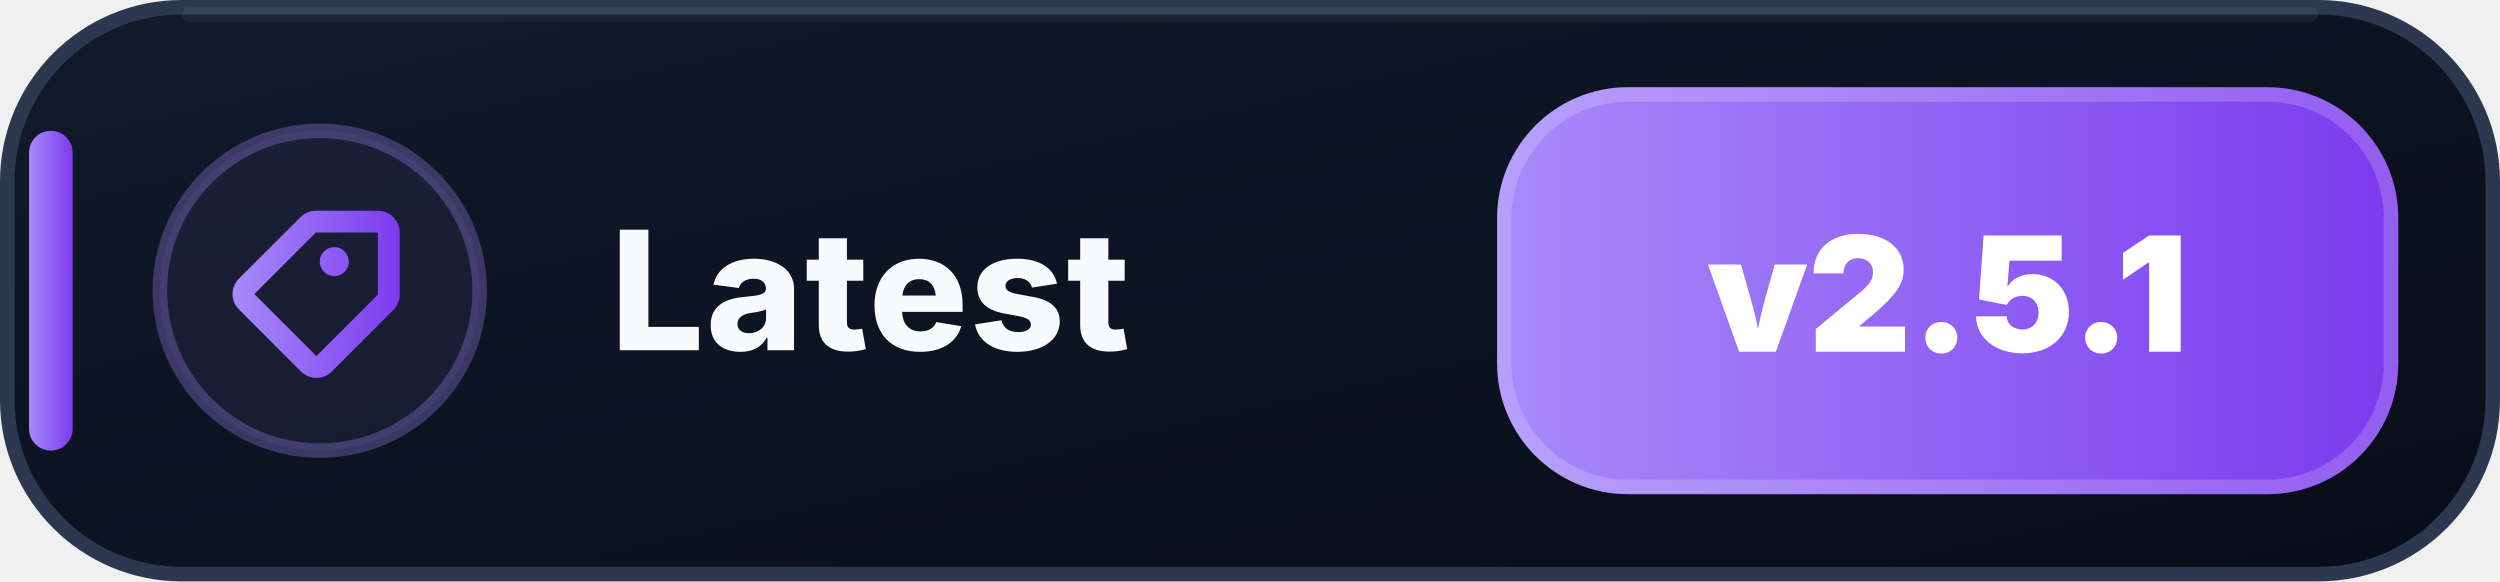
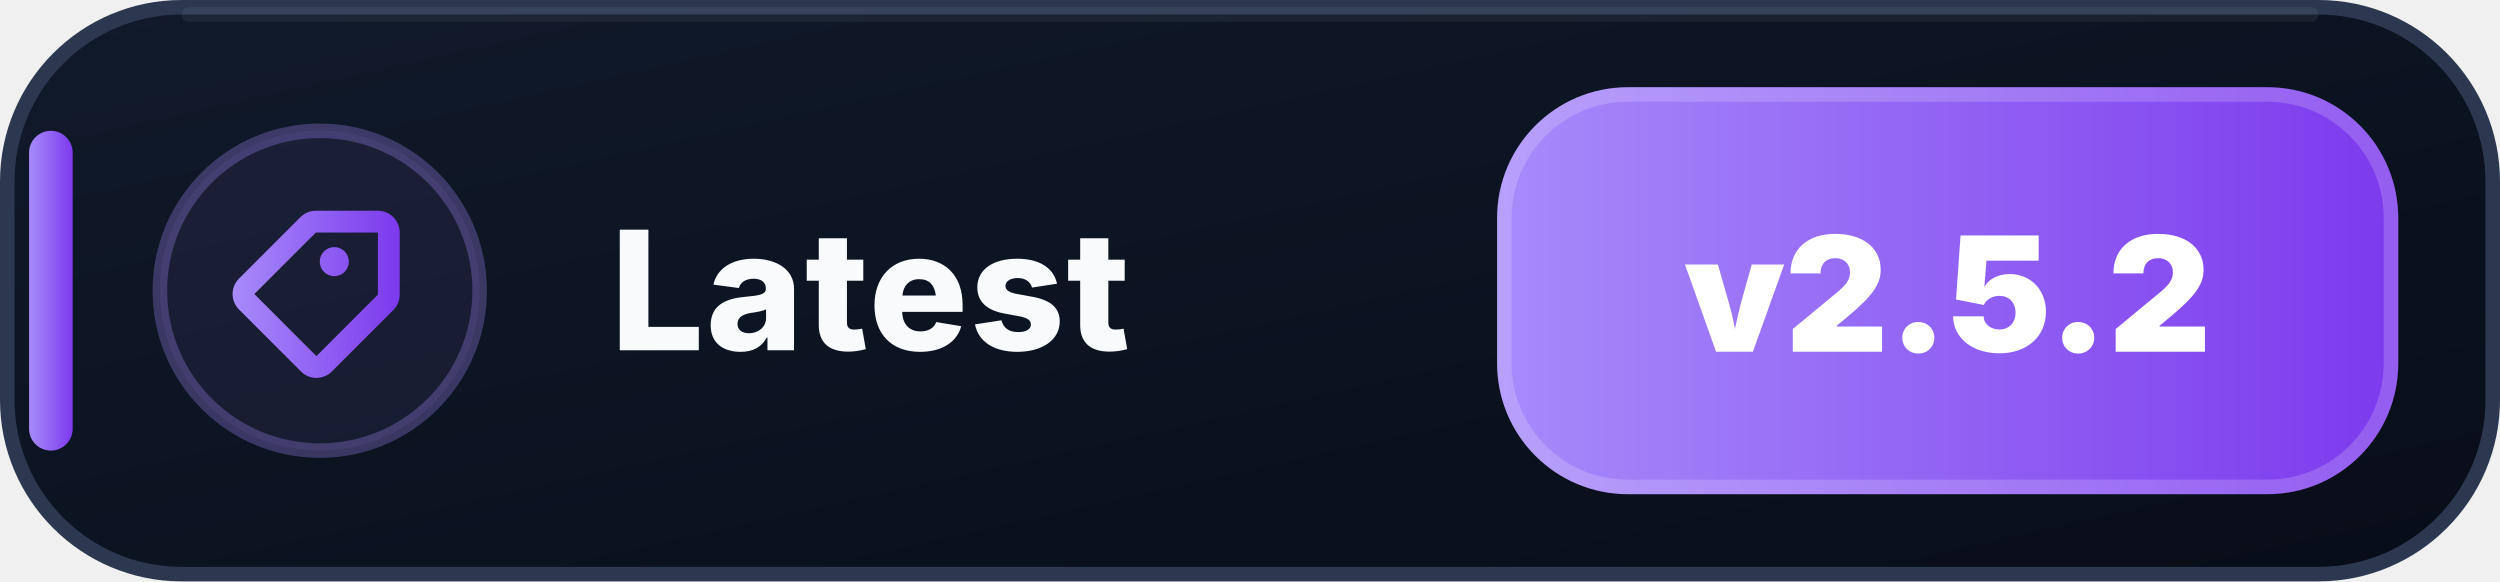
- <svg xmlns="http://www.w3.org/2000/svg" width="172" height="40" viewBox="0 0 172 40" role="img" aria-label="Latest: v2.5.1">
+ <svg xmlns="http://www.w3.org/2000/svg" width="172" height="40" viewBox="0 0 172 40" role="img" aria-label="Latest: v2.5.2">
  <defs>
    <linearGradient id="latest-bg" x1="0" y1="0" x2="1" y2="1">
      <stop offset="0" stop-color="#111A2B" />
      <stop offset=".58" stop-color="#0B1220" />
      <stop offset="1" stop-color="#080D18" />
    </linearGradient>
    <linearGradient id="latest-accent" x1="0" y1="0" x2="1" y2="0">
      <stop offset="0" stop-color="#A78BFA" />
      <stop offset="1" stop-color="#7C3AED" />
    </linearGradient>
  </defs>
  <rect x=".5" y=".5" width="171" height="39" rx="12" fill="url(#latest-bg)" stroke="#2B3850" />
  <path d="M13 1h146" stroke="#FFFFFF" stroke-opacity=".055" stroke-linecap="round" />
  <rect x="2" y="9" width="3" height="22" rx="1.5" fill="url(#latest-accent)" />
  <circle cx="22" cy="20" r="11" fill="#A78BFA" fill-opacity=".075" stroke="#A78BFA" stroke-opacity=".3" />
  <g transform="translate(14 12)" fill="url(#latest-accent)">
    <path d="M7.73 2.5a1.5 1.5 0 0 0-1.06.44L2.44 7.17a1.5 1.5 0 0 0 0 2.12l4.27 4.27a1.5 1.5 0 0 0 2.12 0l4.23-4.23a1.5 1.5 0 0 0 .44-1.06V4A1.5 1.5 0 0 0 12 2.5H7.73Zm0 1.5H12v4.27L7.77 12.5 3.5 8.23 7.73 4ZM9 7a1 1 0 1 0 0-2 1 1 0 0 0 0 2Z" />
  </g>
  <text x="42" y="24.1" fill="#F8FAFC" font-family="Segoe UI,Inter,Arial,sans-serif" font-size="11.4" font-weight="800" letter-spacing=".12">Latest</text>
  <rect x="103" y="6" width="62" height="28" rx="9" fill="url(#latest-accent)" />
  <rect x="103.5" y="6.5" width="61" height="27" rx="8.5" fill="none" stroke="#FFFFFF" stroke-opacity=".18" />
-   <text x="134" y="24.2" text-anchor="middle" fill="#FFFFFF" font-family="Segoe UI,Inter,Arial,sans-serif" font-size="11" font-weight="900">v2.5.1</text>
+   <text x="134" y="24.2" text-anchor="middle" fill="#FFFFFF" font-family="Segoe UI,Inter,Arial,sans-serif" font-size="11" font-weight="900">v2.5.2</text>
</svg>
